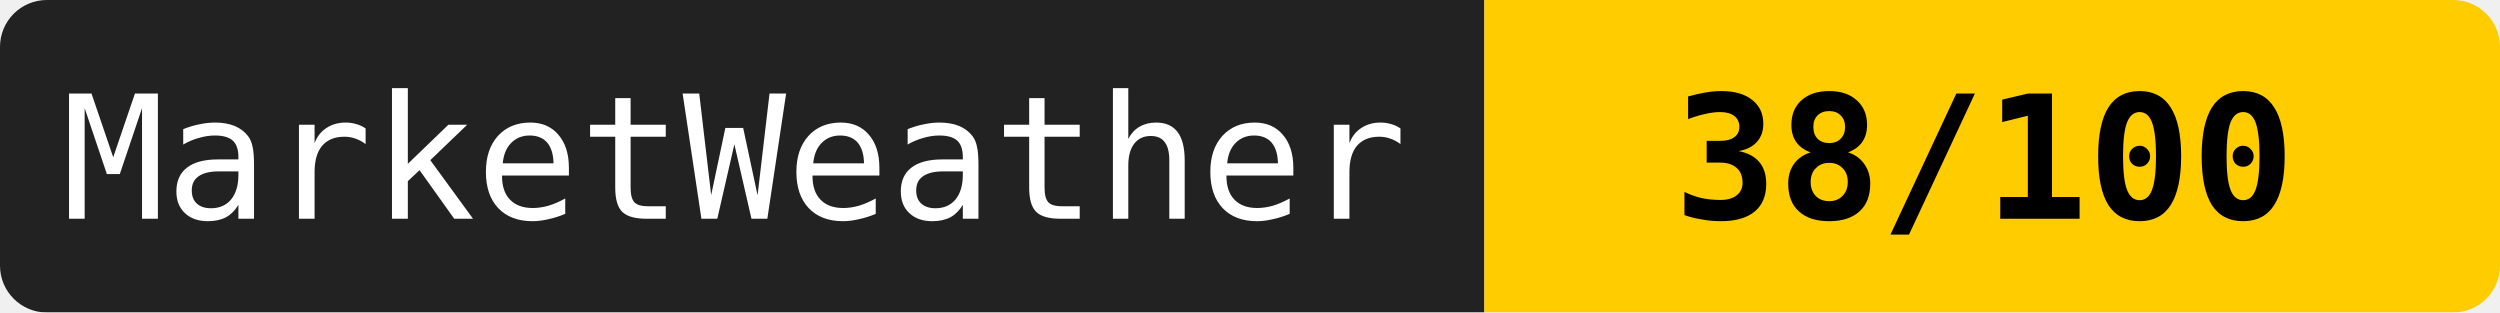
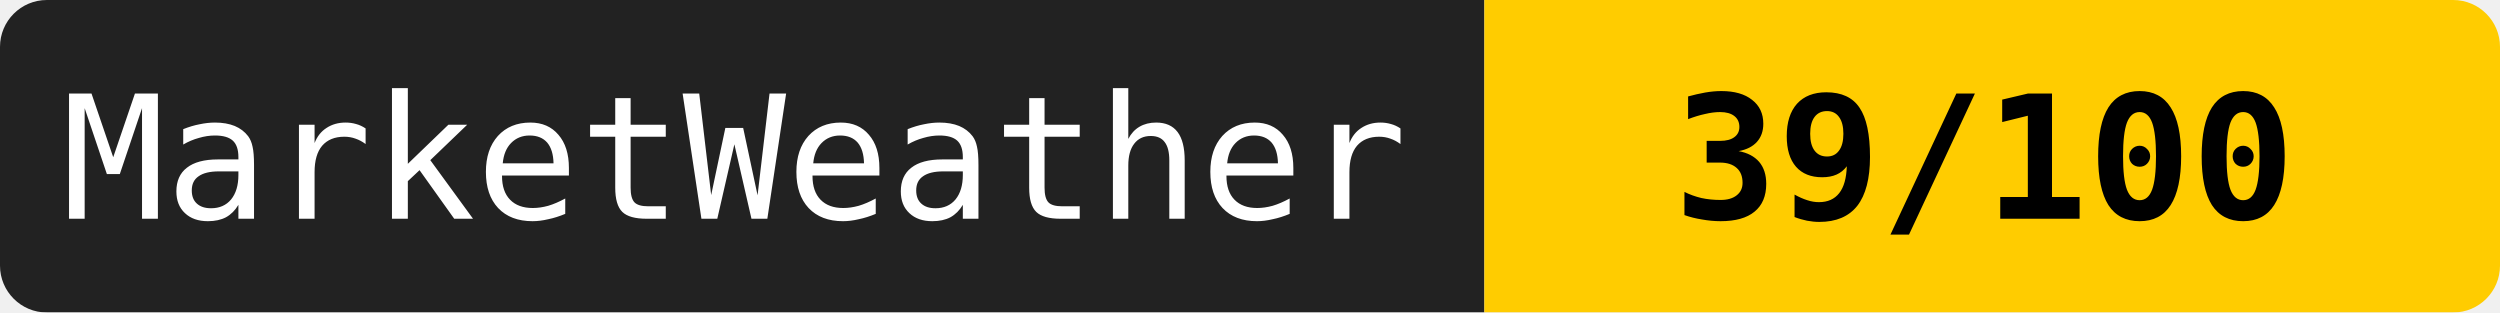
<svg xmlns="http://www.w3.org/2000/svg" width="160" height="20">
  <mask id="a">
    <rect width="160" height="20" rx="3" fill="#fff" />
  </mask>
  <g mask="url(#a)">
    <path fill="#222" d="M0 0h95v20H0z" />
    <path fill="#ffcc00" d="M95 0h65v20H95z" />
  </g>
  <g fill="#fff" text-anchor="middle" font-family="monospace" font-size="11">
    <text x="47" y="14">MarketWeather</text>
-     <text x="127" y="14" fill="#000" font-weight="bold">38/100</text>
+     <text x="127" y="14" fill="#000" font-weight="bold">39/100</text>
  </g>
</svg>
